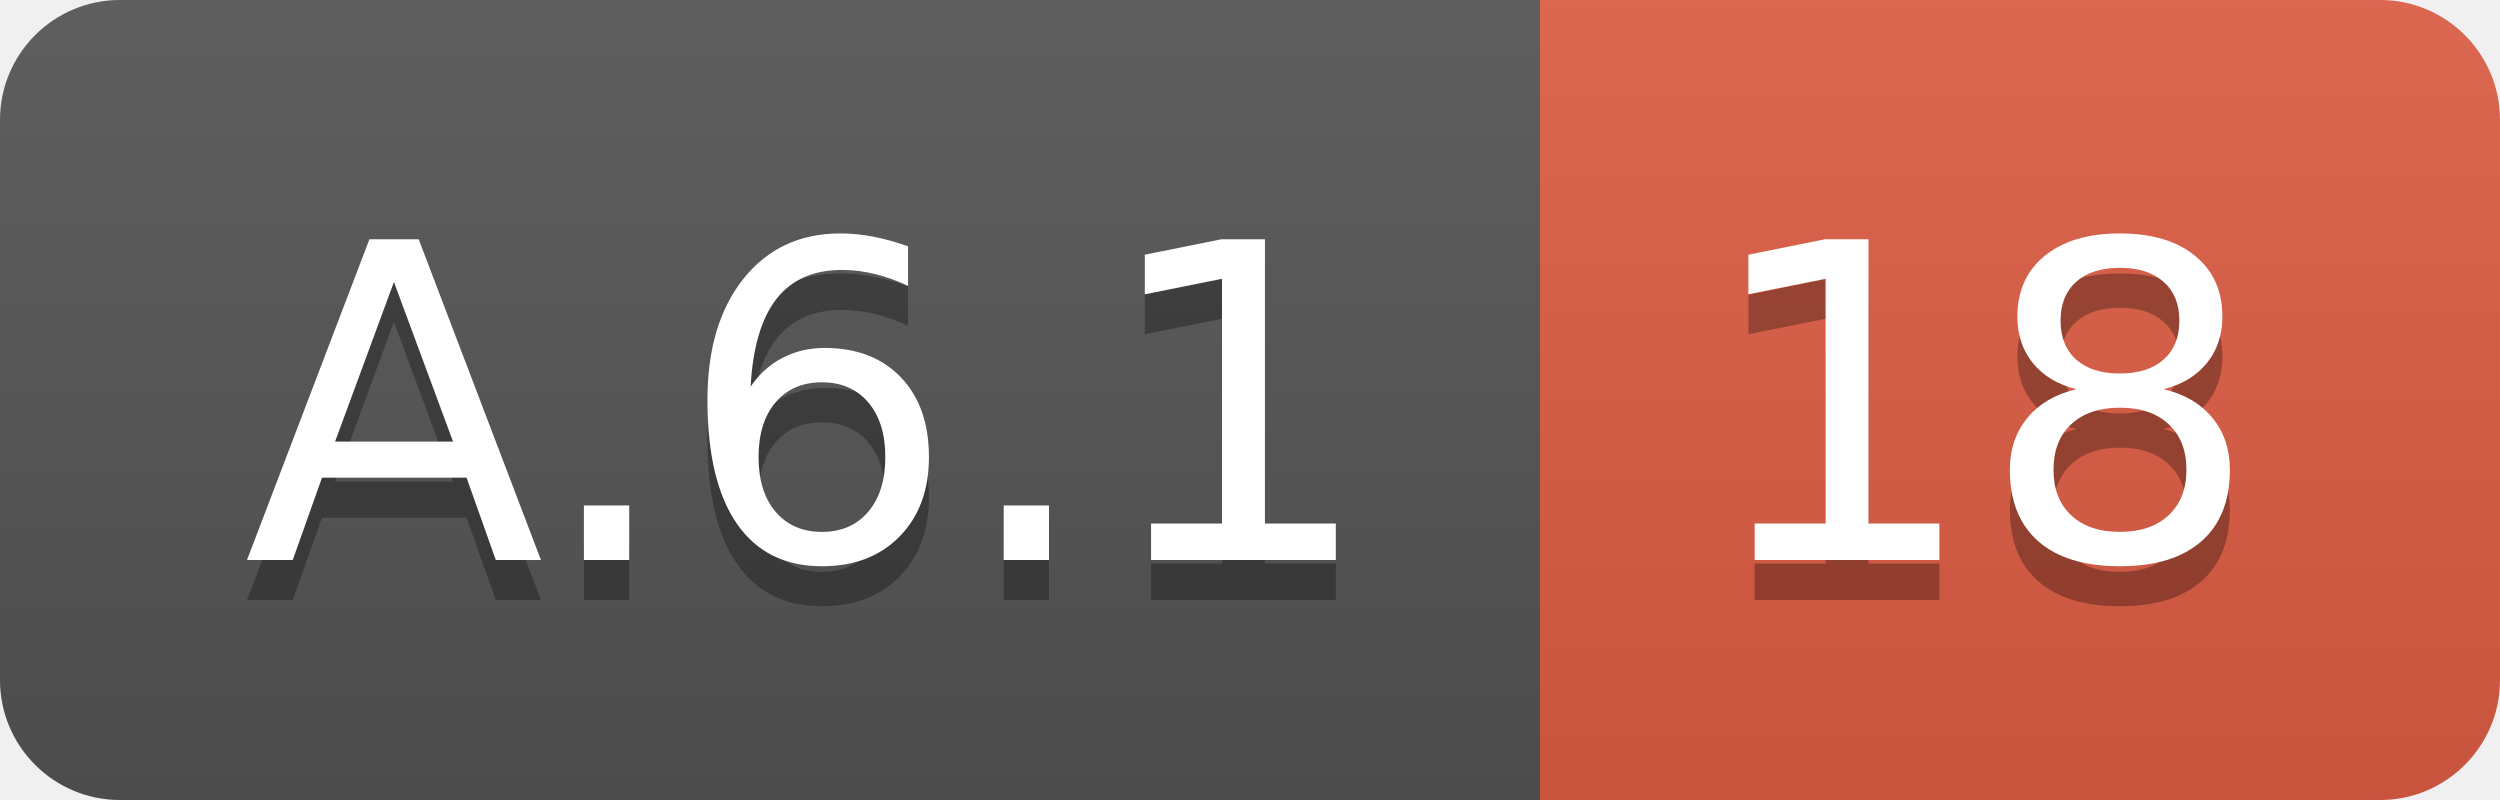
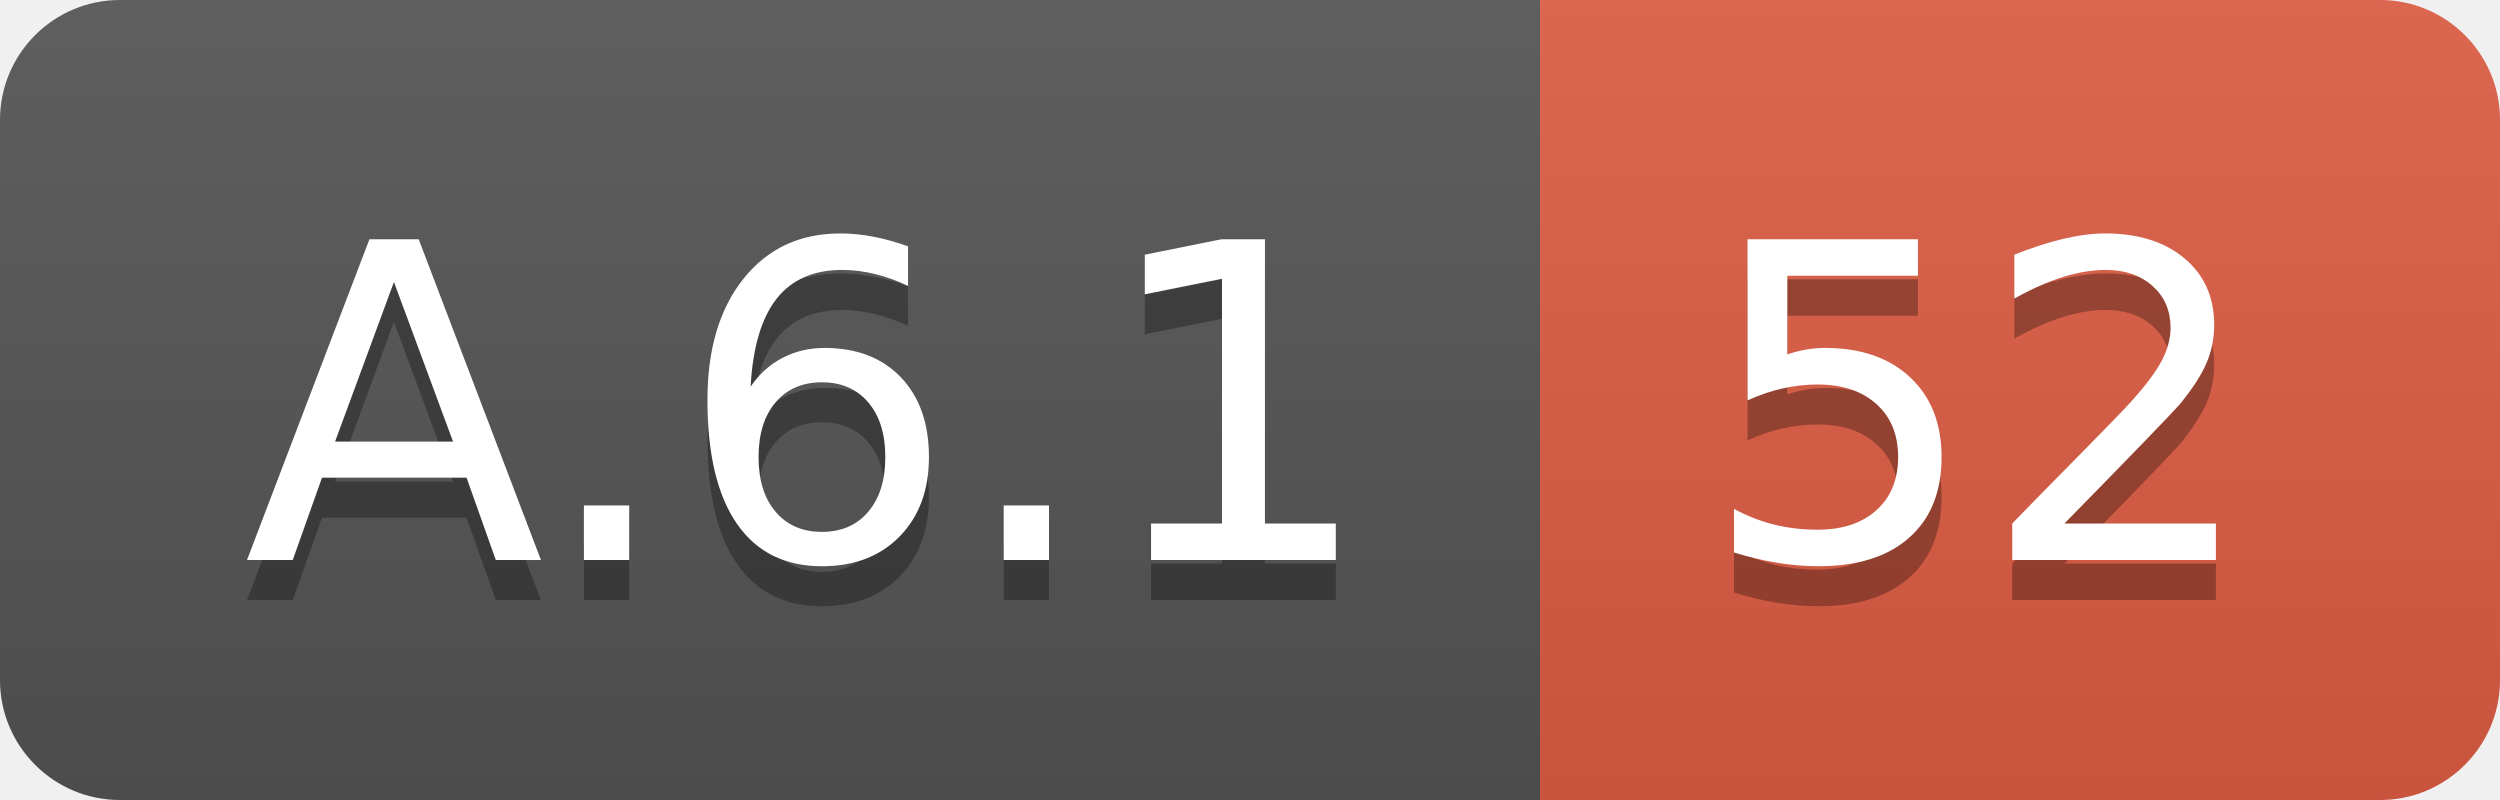
<svg xmlns="http://www.w3.org/2000/svg" width="62.5" height="20">
  <linearGradient id="smooth" x2="0" y2="100%">
    <stop offset="0" stop-color="#bbb" stop-opacity=".1" />
    <stop offset="1" stop-opacity=".1" />
  </linearGradient>
  <clipPath id="round">
    <rect width="62.5" height="20" rx="3" fill="#fff" />
  </clipPath>
  <g clip-path="url(#round)">
    <rect width="38.5" height="20" fill="#555" />
    <rect x="38.5" width="24.0" height="20" fill="#e05d44" />
    <rect width="62.5" height="20" fill="url(#smooth)" />
  </g>
  <g fill="#fff" text-anchor="middle" font-family="DejaVu Sans,Verdana,Geneva,sans-serif" font-size="110">
    <text x="202.5" y="150" fill="#010101" fill-opacity=".3" transform="scale(0.1)" textLength="285.0" lengthAdjust="spacing">A.6.1</text>
    <text x="202.5" y="140" transform="scale(0.1)" textLength="285.0" lengthAdjust="spacing">A.6.1</text>
-     <text x="495.0" y="150" fill="#010101" fill-opacity=".3" transform="scale(0.1)" textLength="140.0" lengthAdjust="spacing">18</text>
-     <text x="495.0" y="140" transform="scale(0.1)" textLength="140.0" lengthAdjust="spacing">18</text>
+     <text x="495.0" y="150" fill="#010101" fill-opacity=".3" transform="scale(0.1)" textLength="140.0" lengthAdjust="spacing">52</text>
+     <text x="495.0" y="140" transform="scale(0.1)" textLength="140.0" lengthAdjust="spacing">52</text>
  </g>
</svg>
